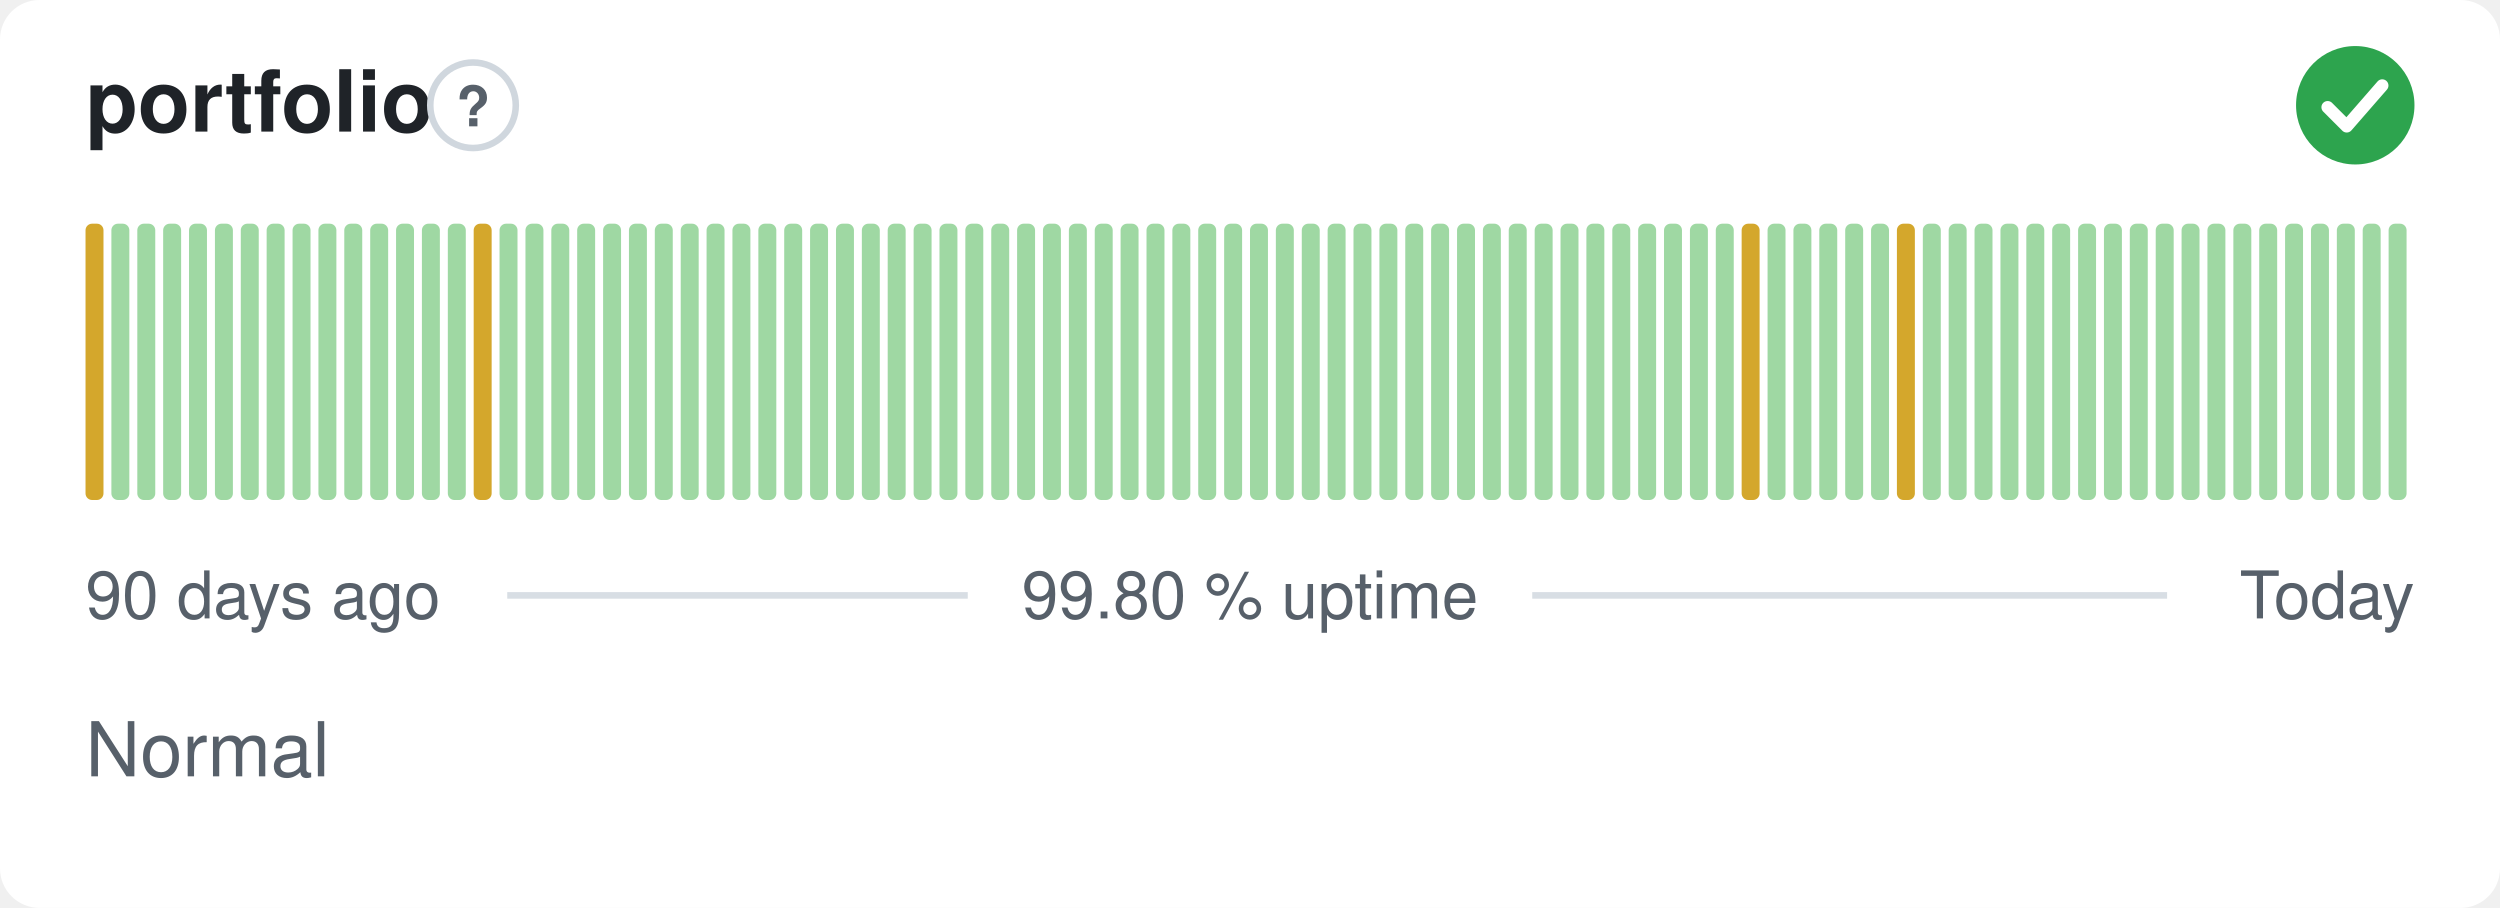
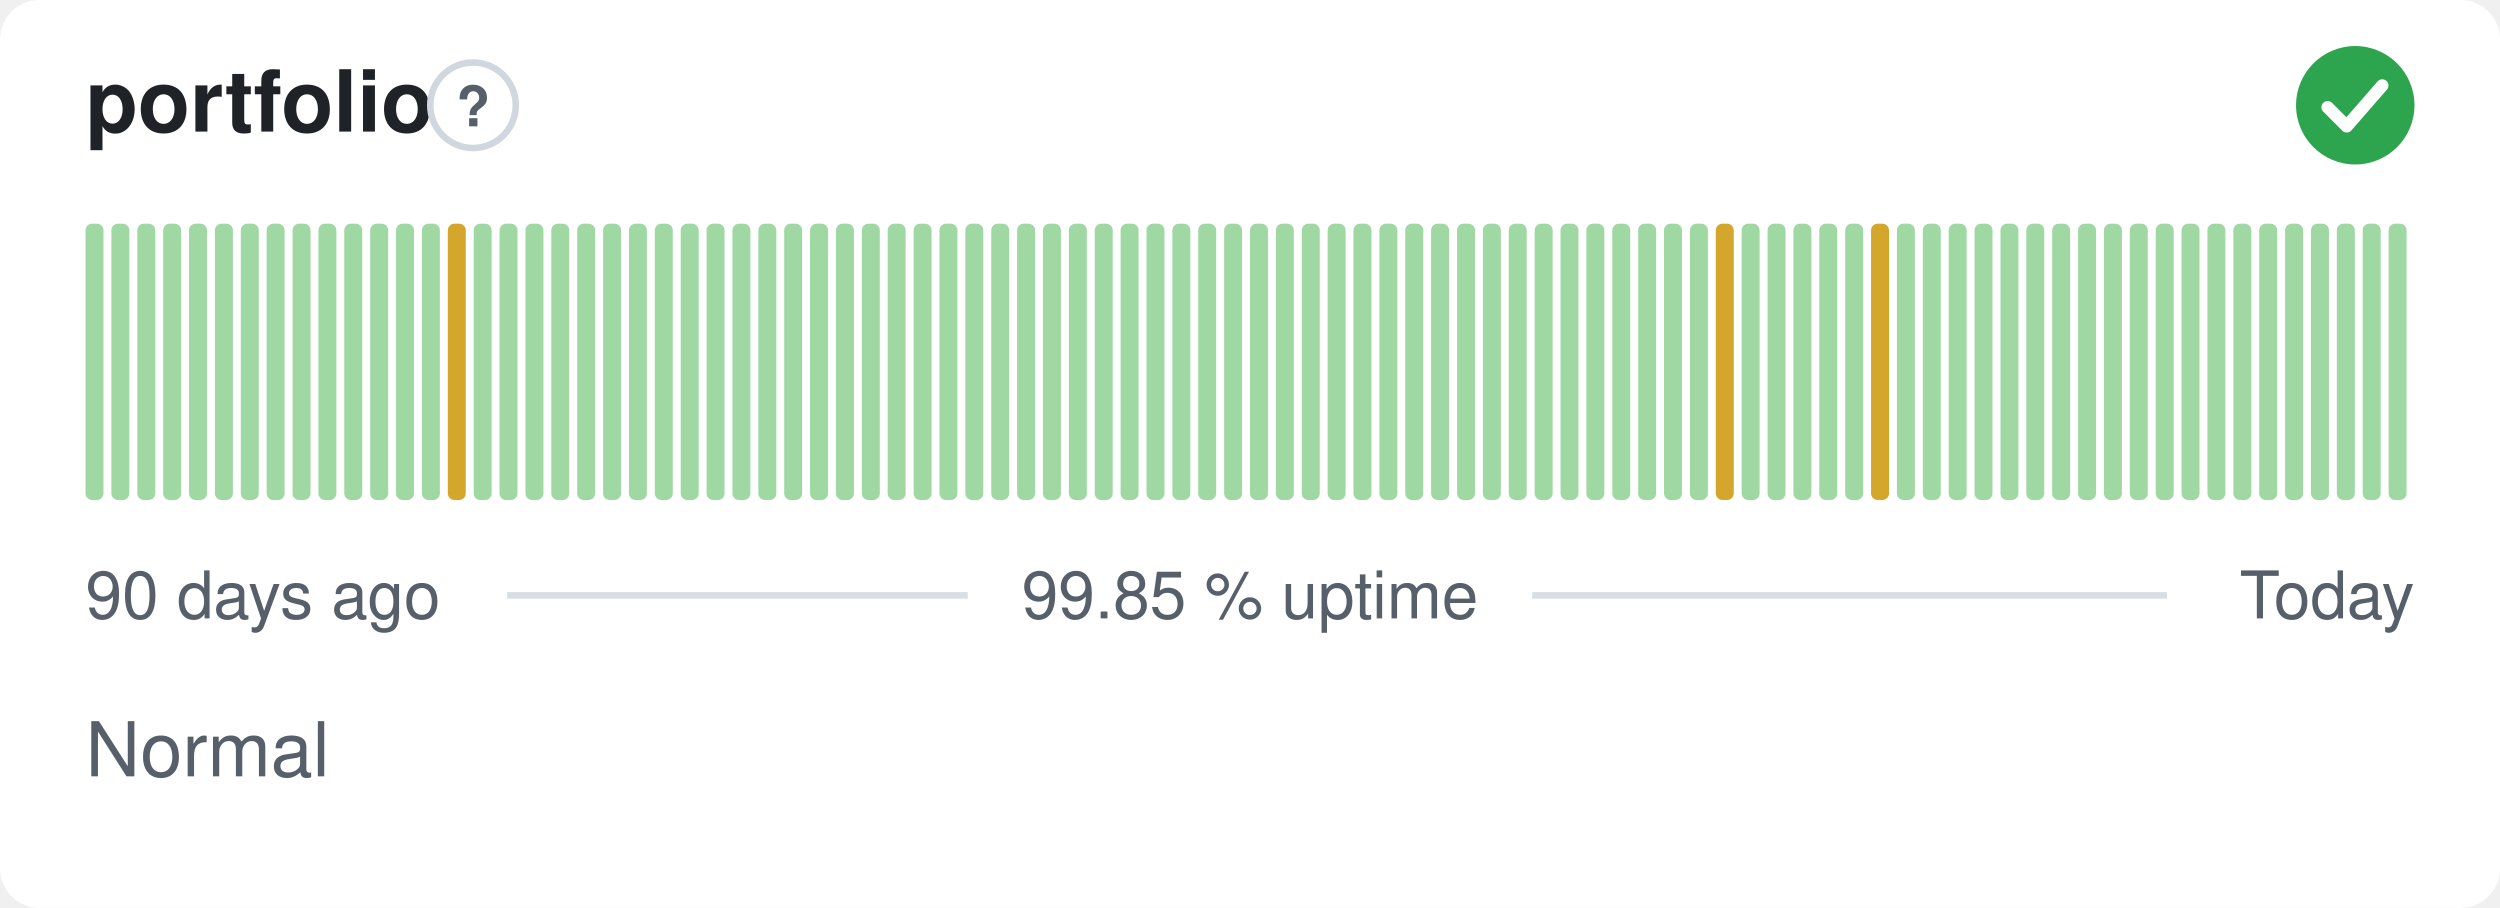
- <svg xmlns="http://www.w3.org/2000/svg" width="380" height="138" viewBox="0 0 380 138" role="img" aria-label="portfolio: Normal, 99.80 % uptime over the last 90 days" font-family="-apple-system,BlinkMacSystemFont,'Segoe UI',Helvetica,Arial,sans-serif">
+ <svg xmlns="http://www.w3.org/2000/svg" width="380" height="138" viewBox="0 0 380 138" role="img" aria-label="portfolio: Normal, 99.85 % uptime over the last 90 days" font-family="-apple-system,BlinkMacSystemFont,'Segoe UI',Helvetica,Arial,sans-serif">
  <style>
    @media (prefers-color-scheme: dark) {
      .bg { fill: #0d1117 }
      .title { fill: #e6edf3 }
      .muted { fill: #8b949e }
      .hint { stroke: #30363d }
      .rule { stroke: #30363d }
      .nodata { fill: #21262d }
    }
  </style>
  <rect class="bg" width="380" height="138" rx="6" fill="#ffffff" />
  <text class="title" x="13" y="20" font-size="13" font-weight="600" fill="#1f2328">portfolio</text>
  <circle class="hint" cx="71.9" cy="16" r="6.5" fill="none" stroke="#d0d7de" stroke-width="1" />
  <text class="muted" x="71.9" y="19.2" text-anchor="middle" font-size="8.5" font-weight="700" fill="#57606a">?</text>
  <circle cx="358" cy="16" r="9" fill="#2da44e" />
  <path d="M353.80 16.30l2.90 2.90 5.40 -6.20" fill="none" stroke="#fff" stroke-width="1.89" stroke-linecap="round" stroke-linejoin="round" />
-   <rect x="13.00" y="34.00" width="2.73" height="42.00" rx="1" fill="#d4a72c" />
+   <rect x="13.00" y="34.00" width="2.73" height="42.00" rx="1" fill="#9fd8a3" />
  <rect x="16.93" y="34.00" width="2.73" height="42.00" rx="1" fill="#9fd8a3" />
  <rect x="20.87" y="34.00" width="2.73" height="42.00" rx="1" fill="#9fd8a3" />
  <rect x="24.80" y="34.00" width="2.73" height="42.00" rx="1" fill="#9fd8a3" />
  <rect x="28.73" y="34.00" width="2.73" height="42.00" rx="1" fill="#9fd8a3" />
  <rect x="32.67" y="34.00" width="2.73" height="42.00" rx="1" fill="#9fd8a3" />
  <rect x="36.60" y="34.00" width="2.73" height="42.00" rx="1" fill="#9fd8a3" />
  <rect x="40.53" y="34.00" width="2.73" height="42.00" rx="1" fill="#9fd8a3" />
  <rect x="44.47" y="34.00" width="2.73" height="42.00" rx="1" fill="#9fd8a3" />
  <rect x="48.40" y="34.00" width="2.73" height="42.00" rx="1" fill="#9fd8a3" />
  <rect x="52.33" y="34.00" width="2.73" height="42.00" rx="1" fill="#9fd8a3" />
  <rect x="56.27" y="34.00" width="2.73" height="42.00" rx="1" fill="#9fd8a3" />
  <rect x="60.20" y="34.00" width="2.73" height="42.00" rx="1" fill="#9fd8a3" />
  <rect x="64.13" y="34.00" width="2.73" height="42.00" rx="1" fill="#9fd8a3" />
-   <rect x="68.07" y="34.00" width="2.73" height="42.00" rx="1" fill="#9fd8a3" />
-   <rect x="72.00" y="34.00" width="2.73" height="42.00" rx="1" fill="#d4a72c" />
+   <rect x="68.07" y="34.00" width="2.73" height="42.00" rx="1" fill="#d4a72c" />
+   <rect x="72.00" y="34.00" width="2.73" height="42.00" rx="1" fill="#9fd8a3" />
  <rect x="75.93" y="34.00" width="2.73" height="42.00" rx="1" fill="#9fd8a3" />
  <rect x="79.87" y="34.00" width="2.73" height="42.00" rx="1" fill="#9fd8a3" />
  <rect x="83.80" y="34.00" width="2.73" height="42.00" rx="1" fill="#9fd8a3" />
  <rect x="87.73" y="34.00" width="2.73" height="42.00" rx="1" fill="#9fd8a3" />
  <rect x="91.67" y="34.00" width="2.73" height="42.00" rx="1" fill="#9fd8a3" />
  <rect x="95.60" y="34.00" width="2.73" height="42.00" rx="1" fill="#9fd8a3" />
  <rect x="99.53" y="34.00" width="2.73" height="42.00" rx="1" fill="#9fd8a3" />
  <rect x="103.47" y="34.00" width="2.73" height="42.00" rx="1" fill="#9fd8a3" />
  <rect x="107.40" y="34.00" width="2.73" height="42.00" rx="1" fill="#9fd8a3" />
  <rect x="111.33" y="34.00" width="2.73" height="42.00" rx="1" fill="#9fd8a3" />
  <rect x="115.27" y="34.00" width="2.73" height="42.00" rx="1" fill="#9fd8a3" />
  <rect x="119.20" y="34.00" width="2.73" height="42.00" rx="1" fill="#9fd8a3" />
  <rect x="123.13" y="34.00" width="2.73" height="42.00" rx="1" fill="#9fd8a3" />
  <rect x="127.07" y="34.00" width="2.73" height="42.00" rx="1" fill="#9fd8a3" />
  <rect x="131.00" y="34.00" width="2.73" height="42.00" rx="1" fill="#9fd8a3" />
  <rect x="134.93" y="34.00" width="2.73" height="42.00" rx="1" fill="#9fd8a3" />
  <rect x="138.87" y="34.00" width="2.73" height="42.00" rx="1" fill="#9fd8a3" />
  <rect x="142.80" y="34.00" width="2.73" height="42.00" rx="1" fill="#9fd8a3" />
  <rect x="146.73" y="34.00" width="2.73" height="42.00" rx="1" fill="#9fd8a3" />
  <rect x="150.67" y="34.00" width="2.73" height="42.00" rx="1" fill="#9fd8a3" />
  <rect x="154.60" y="34.00" width="2.73" height="42.00" rx="1" fill="#9fd8a3" />
  <rect x="158.53" y="34.00" width="2.73" height="42.00" rx="1" fill="#9fd8a3" />
  <rect x="162.47" y="34.00" width="2.73" height="42.00" rx="1" fill="#9fd8a3" />
  <rect x="166.40" y="34.00" width="2.73" height="42.00" rx="1" fill="#9fd8a3" />
  <rect x="170.33" y="34.00" width="2.73" height="42.00" rx="1" fill="#9fd8a3" />
  <rect x="174.27" y="34.00" width="2.73" height="42.00" rx="1" fill="#9fd8a3" />
  <rect x="178.20" y="34.00" width="2.73" height="42.00" rx="1" fill="#9fd8a3" />
  <rect x="182.13" y="34.00" width="2.73" height="42.00" rx="1" fill="#9fd8a3" />
  <rect x="186.07" y="34.00" width="2.73" height="42.00" rx="1" fill="#9fd8a3" />
  <rect x="190.00" y="34.00" width="2.73" height="42.00" rx="1" fill="#9fd8a3" />
  <rect x="193.93" y="34.00" width="2.73" height="42.00" rx="1" fill="#9fd8a3" />
  <rect x="197.87" y="34.00" width="2.73" height="42.00" rx="1" fill="#9fd8a3" />
  <rect x="201.80" y="34.00" width="2.73" height="42.00" rx="1" fill="#9fd8a3" />
  <rect x="205.73" y="34.00" width="2.73" height="42.00" rx="1" fill="#9fd8a3" />
  <rect x="209.67" y="34.00" width="2.73" height="42.00" rx="1" fill="#9fd8a3" />
  <rect x="213.60" y="34.00" width="2.73" height="42.00" rx="1" fill="#9fd8a3" />
  <rect x="217.53" y="34.00" width="2.73" height="42.00" rx="1" fill="#9fd8a3" />
  <rect x="221.47" y="34.00" width="2.73" height="42.00" rx="1" fill="#9fd8a3" />
  <rect x="225.40" y="34.00" width="2.73" height="42.00" rx="1" fill="#9fd8a3" />
  <rect x="229.33" y="34.00" width="2.73" height="42.00" rx="1" fill="#9fd8a3" />
  <rect x="233.27" y="34.00" width="2.73" height="42.00" rx="1" fill="#9fd8a3" />
  <rect x="237.20" y="34.00" width="2.73" height="42.00" rx="1" fill="#9fd8a3" />
  <rect x="241.13" y="34.00" width="2.73" height="42.00" rx="1" fill="#9fd8a3" />
  <rect x="245.07" y="34.00" width="2.73" height="42.00" rx="1" fill="#9fd8a3" />
  <rect x="249.00" y="34.00" width="2.73" height="42.00" rx="1" fill="#9fd8a3" />
  <rect x="252.93" y="34.00" width="2.73" height="42.00" rx="1" fill="#9fd8a3" />
  <rect x="256.87" y="34.00" width="2.73" height="42.00" rx="1" fill="#9fd8a3" />
-   <rect x="260.80" y="34.00" width="2.73" height="42.00" rx="1" fill="#9fd8a3" />
-   <rect x="264.73" y="34.00" width="2.73" height="42.00" rx="1" fill="#d4a72c" />
+   <rect x="260.80" y="34.00" width="2.73" height="42.00" rx="1" fill="#d4a72c" />
+   <rect x="264.73" y="34.00" width="2.73" height="42.00" rx="1" fill="#9fd8a3" />
  <rect x="268.67" y="34.00" width="2.73" height="42.00" rx="1" fill="#9fd8a3" />
  <rect x="272.60" y="34.00" width="2.73" height="42.00" rx="1" fill="#9fd8a3" />
  <rect x="276.53" y="34.00" width="2.73" height="42.00" rx="1" fill="#9fd8a3" />
  <rect x="280.47" y="34.00" width="2.73" height="42.00" rx="1" fill="#9fd8a3" />
-   <rect x="284.40" y="34.00" width="2.73" height="42.00" rx="1" fill="#9fd8a3" />
-   <rect x="288.33" y="34.00" width="2.73" height="42.00" rx="1" fill="#d4a72c" />
+   <rect x="284.40" y="34.00" width="2.73" height="42.00" rx="1" fill="#d4a72c" />
+   <rect x="288.33" y="34.00" width="2.73" height="42.00" rx="1" fill="#9fd8a3" />
  <rect x="292.27" y="34.00" width="2.73" height="42.00" rx="1" fill="#9fd8a3" />
  <rect x="296.20" y="34.00" width="2.73" height="42.00" rx="1" fill="#9fd8a3" />
  <rect x="300.13" y="34.00" width="2.73" height="42.00" rx="1" fill="#9fd8a3" />
  <rect x="304.07" y="34.00" width="2.73" height="42.00" rx="1" fill="#9fd8a3" />
  <rect x="308.00" y="34.00" width="2.73" height="42.00" rx="1" fill="#9fd8a3" />
  <rect x="311.93" y="34.00" width="2.73" height="42.00" rx="1" fill="#9fd8a3" />
  <rect x="315.87" y="34.00" width="2.73" height="42.00" rx="1" fill="#9fd8a3" />
  <rect x="319.80" y="34.00" width="2.73" height="42.00" rx="1" fill="#9fd8a3" />
  <rect x="323.73" y="34.00" width="2.73" height="42.00" rx="1" fill="#9fd8a3" />
  <rect x="327.67" y="34.00" width="2.73" height="42.00" rx="1" fill="#9fd8a3" />
  <rect x="331.60" y="34.00" width="2.73" height="42.00" rx="1" fill="#9fd8a3" />
  <rect x="335.53" y="34.00" width="2.73" height="42.00" rx="1" fill="#9fd8a3" />
  <rect x="339.47" y="34.00" width="2.73" height="42.00" rx="1" fill="#9fd8a3" />
  <rect x="343.40" y="34.00" width="2.73" height="42.00" rx="1" fill="#9fd8a3" />
  <rect x="347.33" y="34.00" width="2.73" height="42.00" rx="1" fill="#9fd8a3" />
  <rect x="351.27" y="34.00" width="2.73" height="42.00" rx="1" fill="#9fd8a3" />
  <rect x="355.20" y="34.00" width="2.73" height="42.00" rx="1" fill="#9fd8a3" />
  <rect x="359.13" y="34.00" width="2.73" height="42.00" rx="1" fill="#9fd8a3" />
  <rect x="363.07" y="34.00" width="2.73" height="42.00" rx="1" fill="#9fd8a3" />
  <text class="muted" x="13" y="94" font-size="10" fill="#57606a">90 days ago</text>
-   <text class="muted" x="190" y="94" text-anchor="middle" font-size="10" fill="#57606a">99.80 % uptime</text>
+   <text class="muted" x="190" y="94" text-anchor="middle" font-size="10" fill="#57606a">99.85 % uptime</text>
  <text class="muted" x="367" y="94" text-anchor="end" font-size="10" fill="#57606a">Today</text>
  <line class="rule" x1="77.1" y1="90.5" x2="147.1" y2="90.5" stroke="#d8dee4" stroke-width="1" />
  <line class="rule" x1="232.9" y1="90.5" x2="329.4" y2="90.5" stroke="#d8dee4" stroke-width="1" />
  <text class="muted" x="13" y="118" font-size="11.5" fill="#57606a">Normal</text>
</svg>
